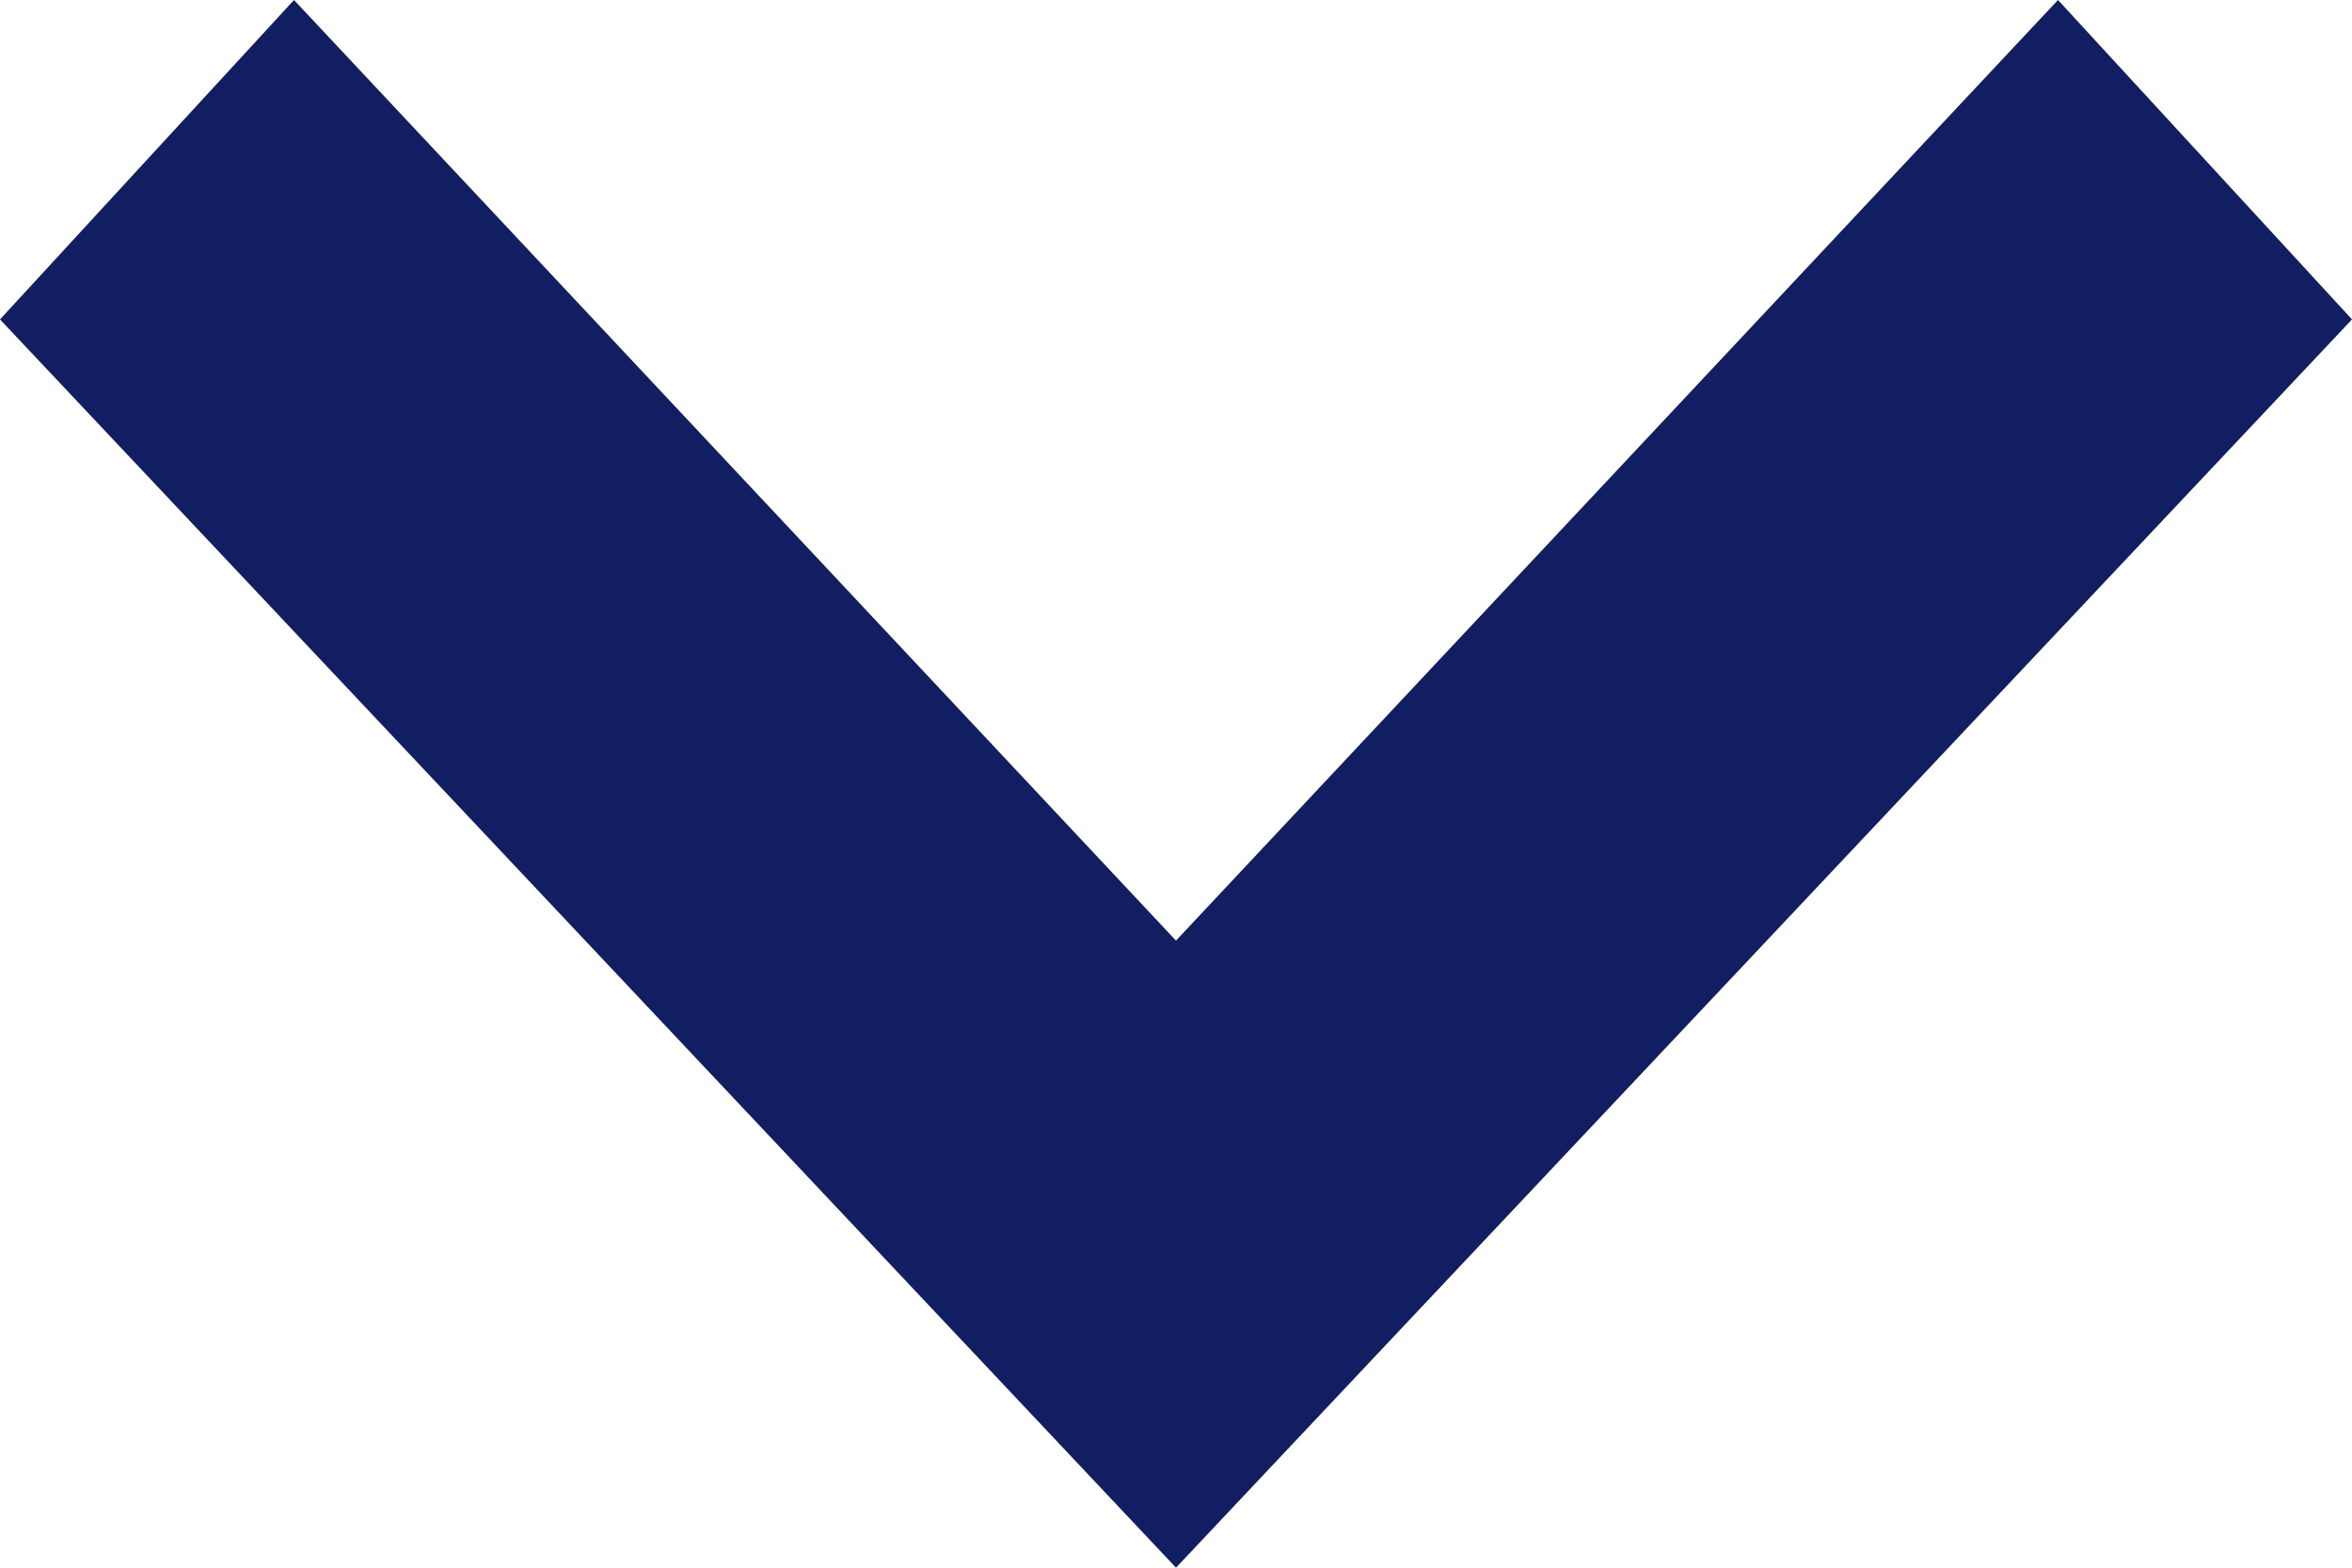
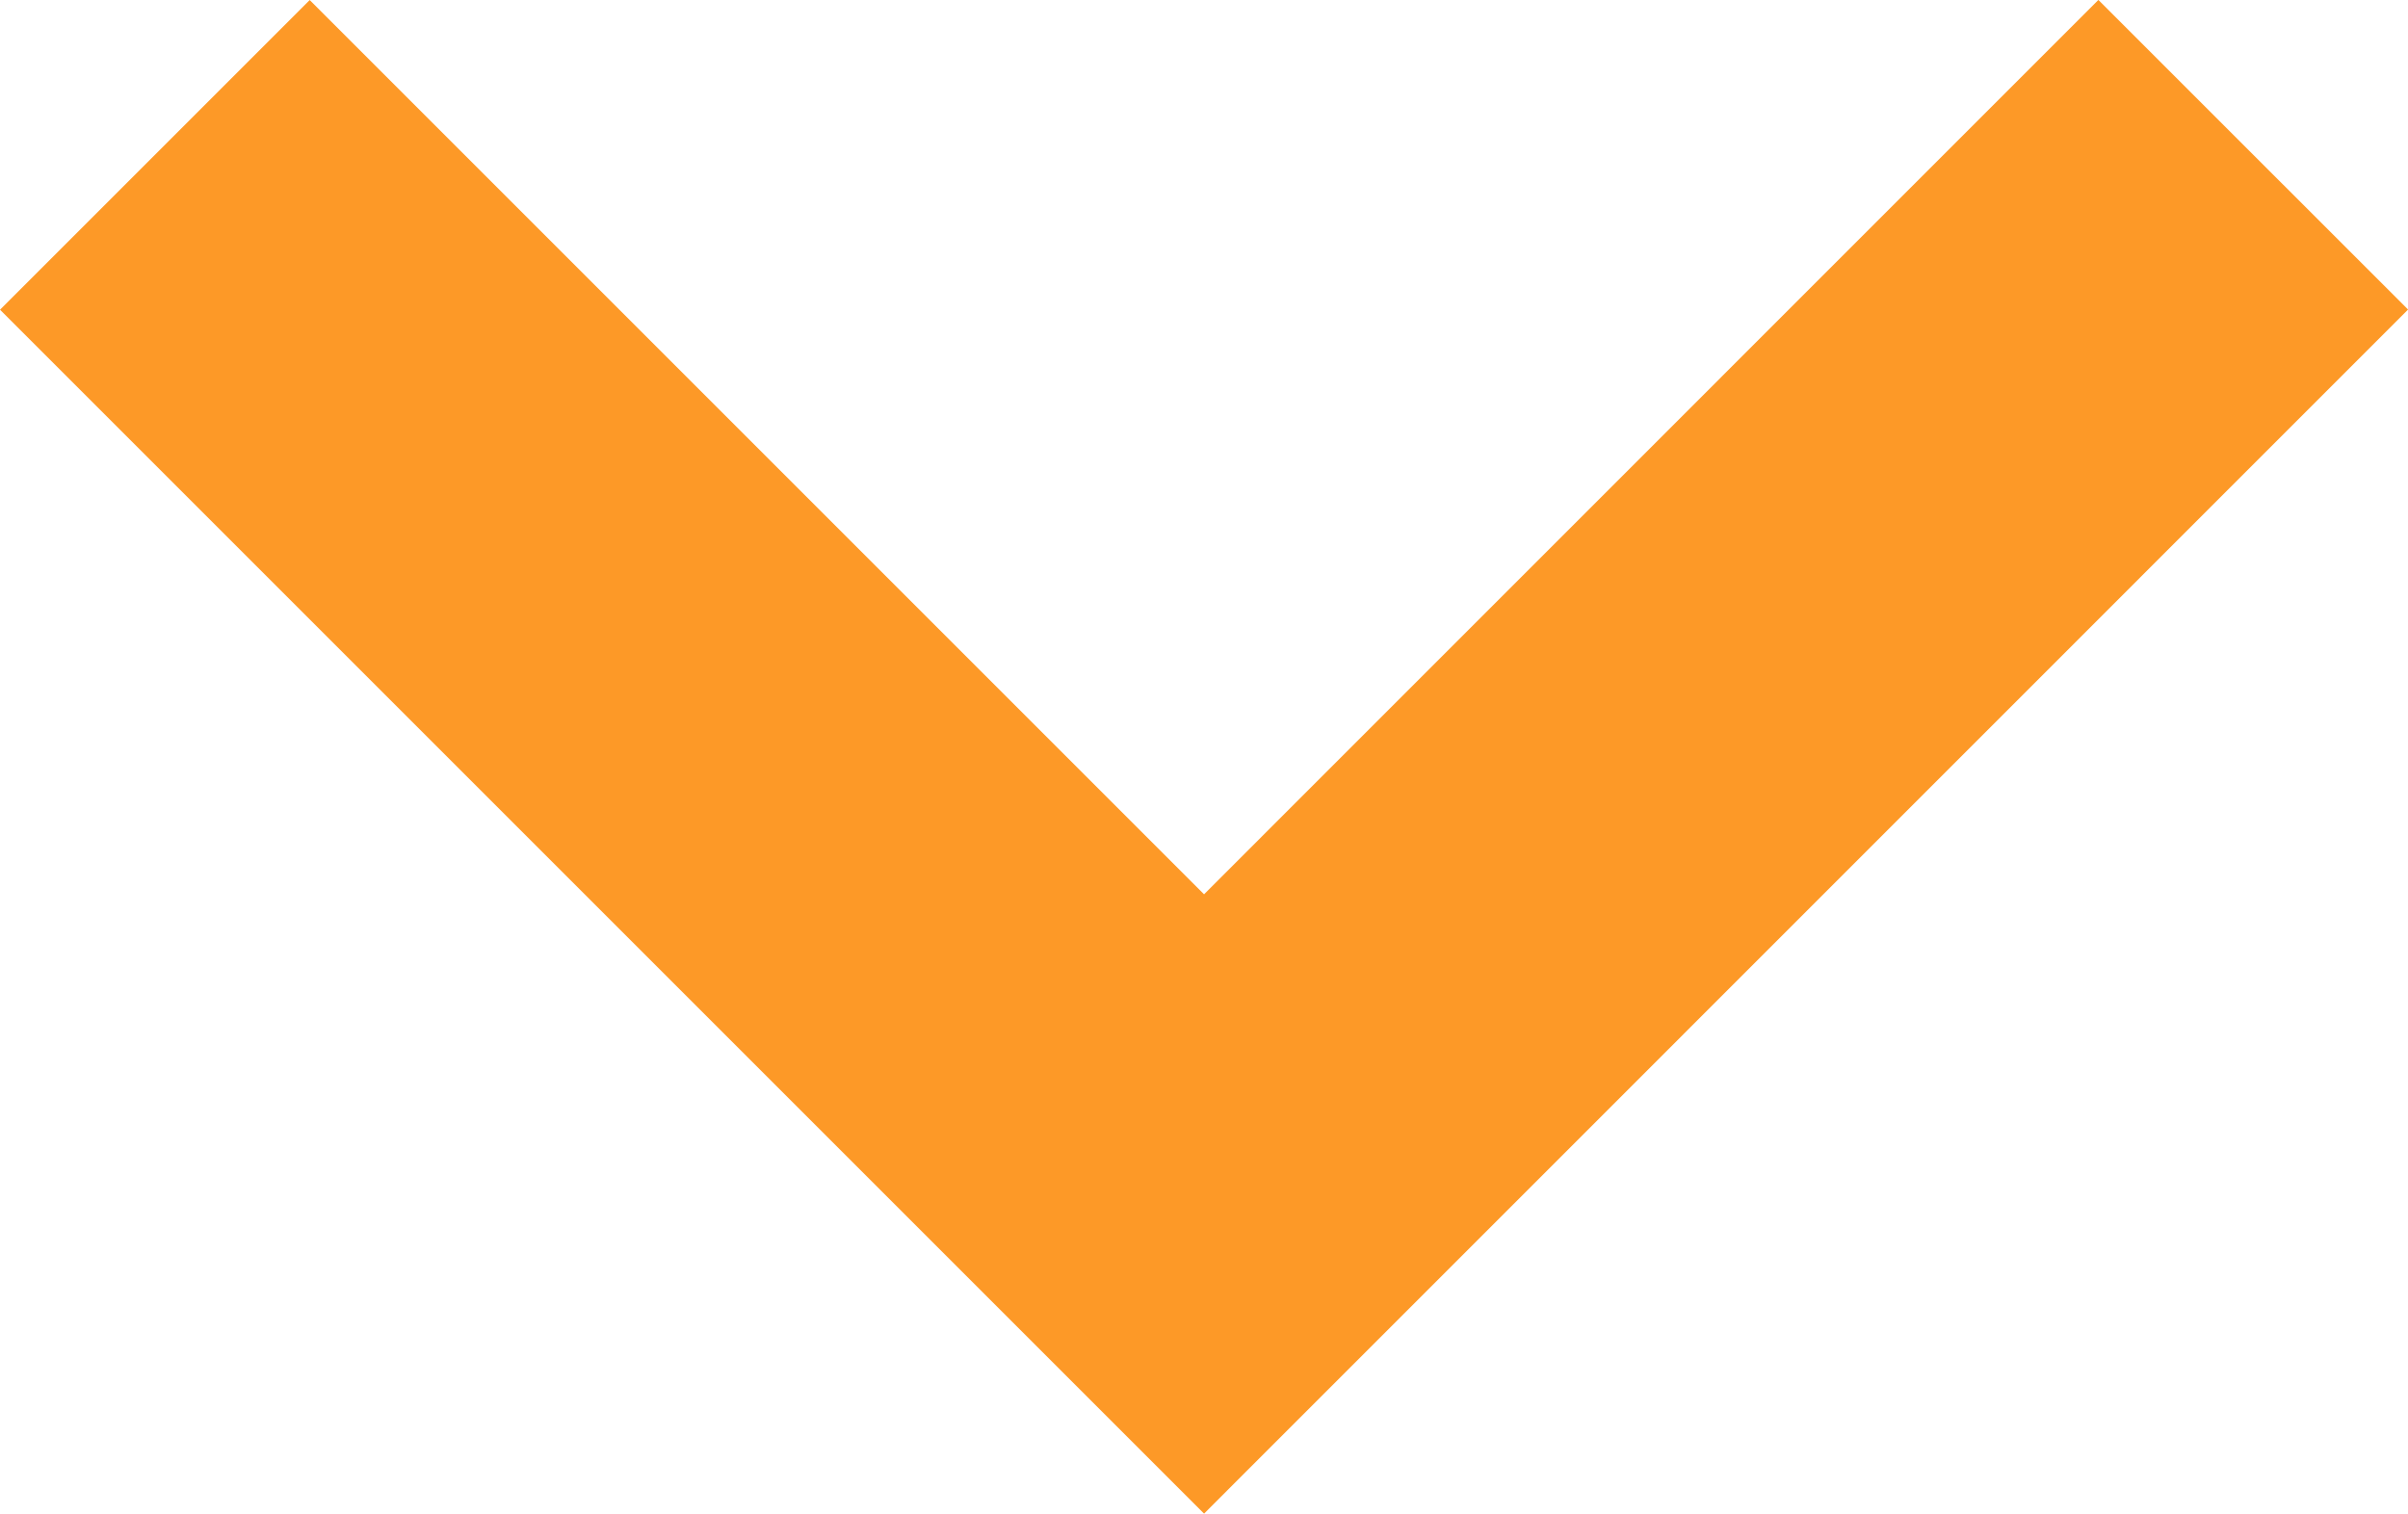
- <svg xmlns="http://www.w3.org/2000/svg" width="12" height="8" viewBox="0 0 12 8">
-   <path d="M0,1.5,1.63,0,8,6,1.63,12,0,10.5,4.8,6Z" transform="translate(12) rotate(90)" fill="#111e61" />
+ <svg xmlns="http://www.w3.org/2000/svg" width="16.495" height="10.369" viewBox="0 0 16.495 10.369">
+   <g id="Grupo_933257" data-name="Grupo 933257" transform="translate(-1477.753 -7987.344)">
+     <path id="Trazado_743334" data-name="Trazado 743334" d="M-21088-7107.893l7.188,7.187-7.187,7.187" transform="translate(-5614.705 29076.404) rotate(90)" fill="none" stroke="#fd9927" stroke-width="3" />
+   </g>
</svg>
